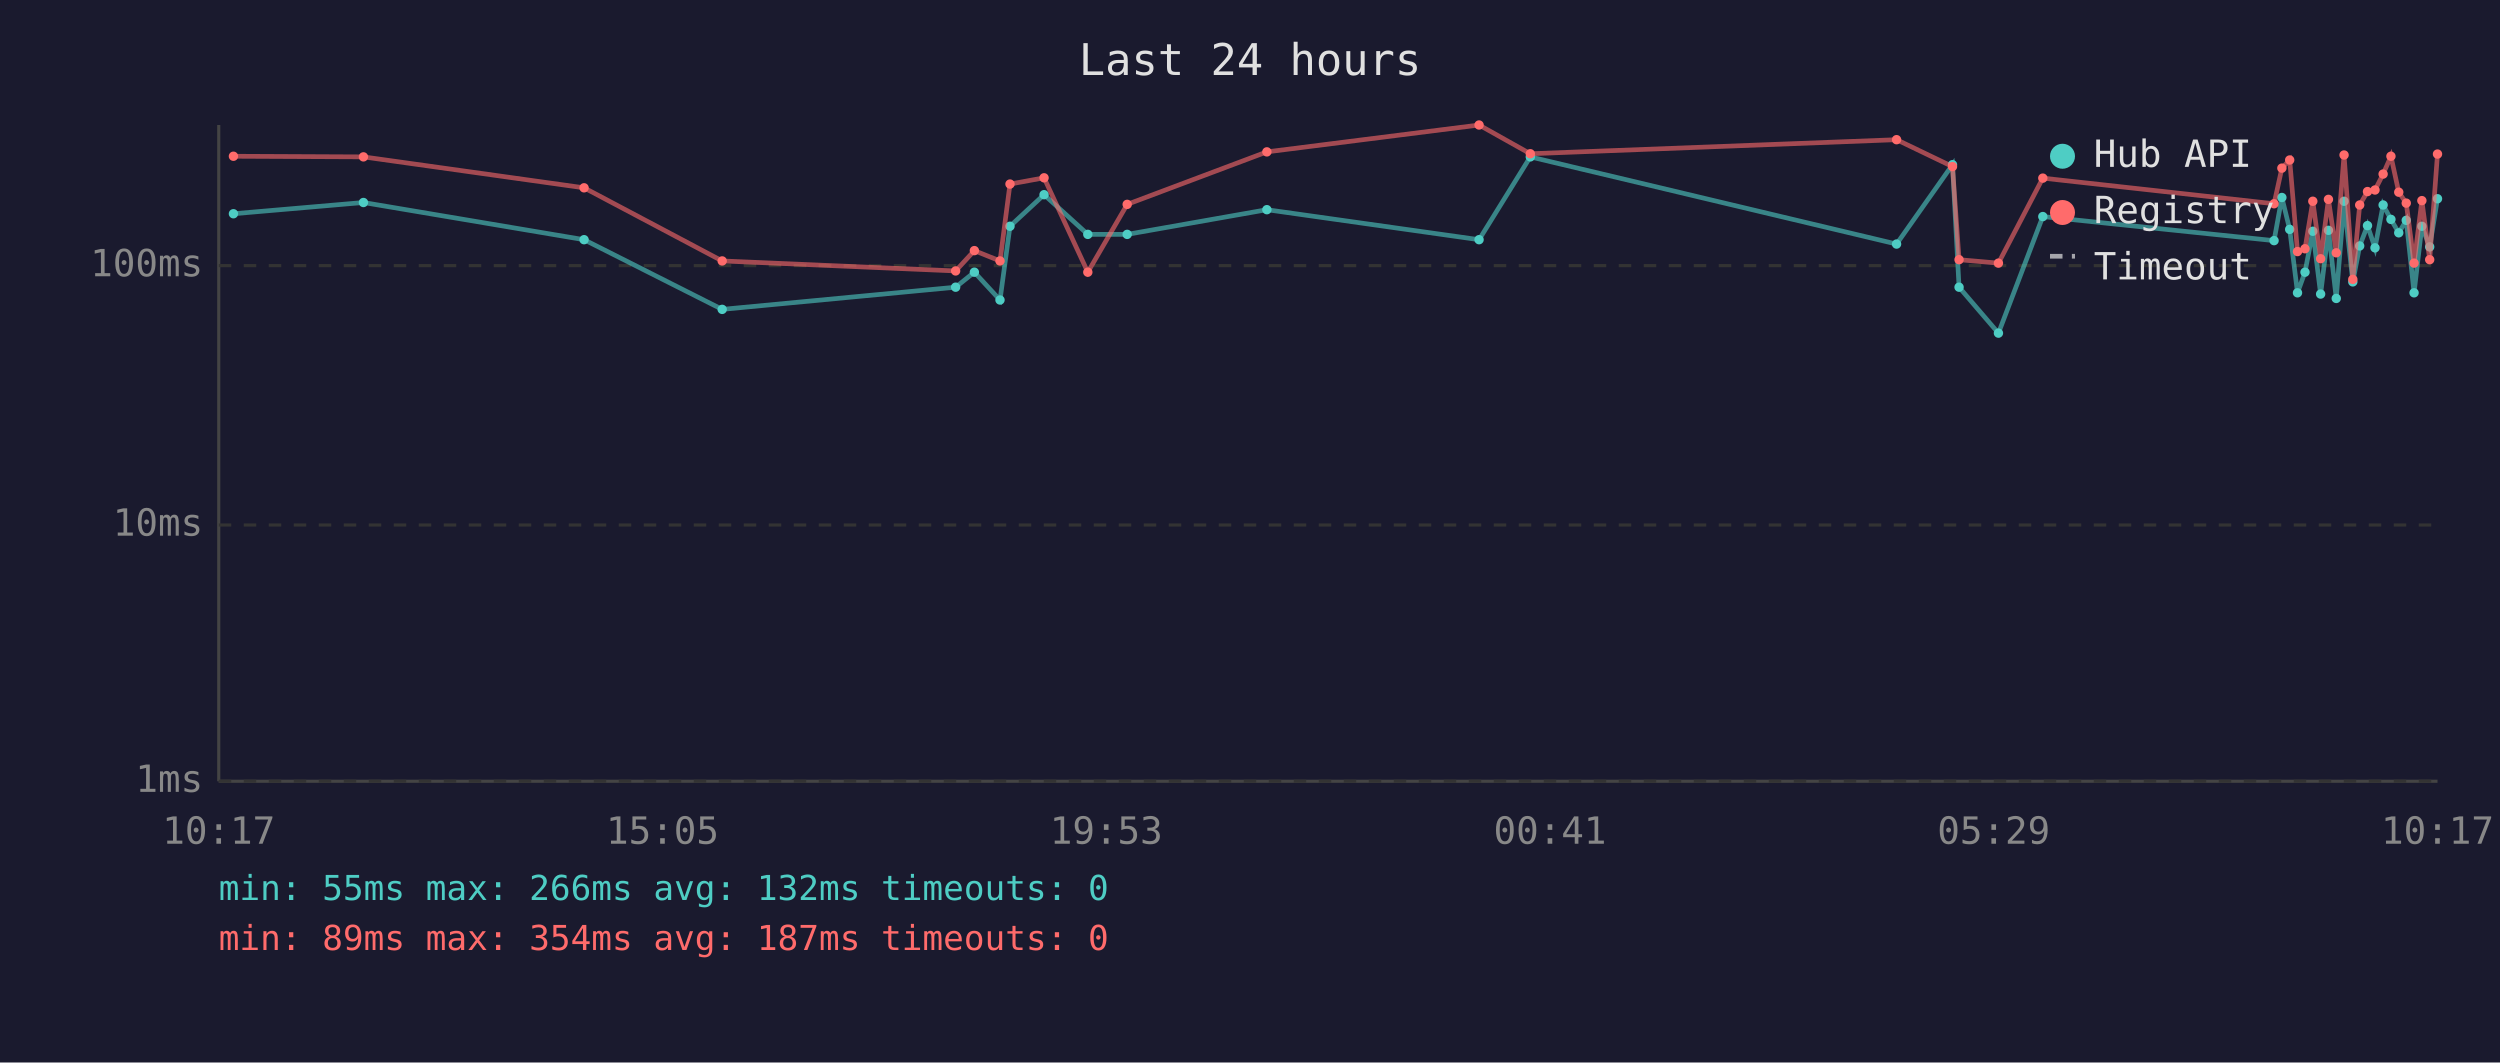
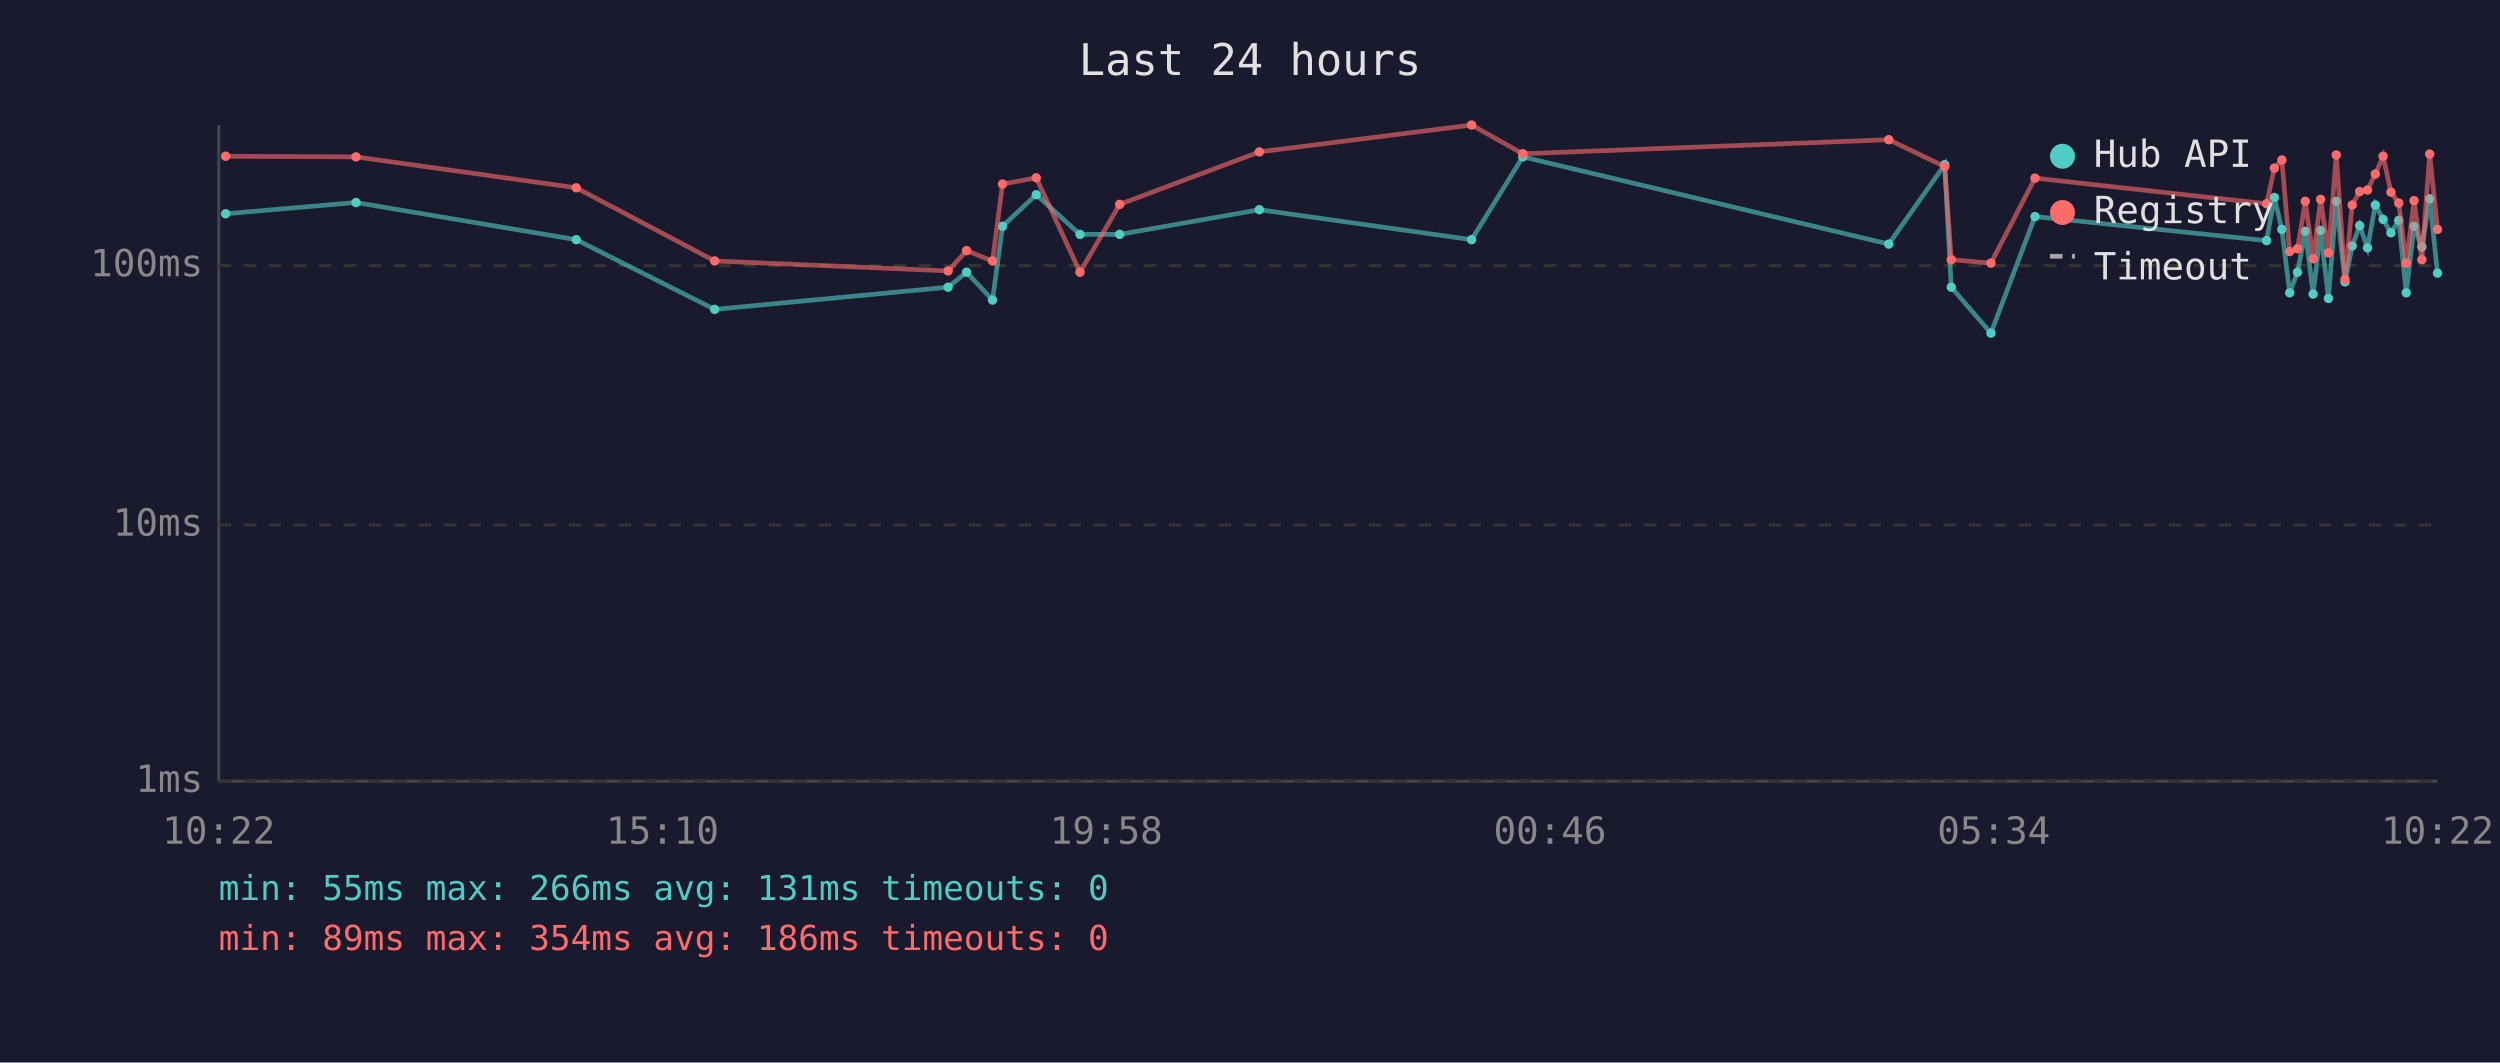
<svg xmlns="http://www.w3.org/2000/svg" viewBox="0 0 800 340" font-family="monospace" font-size="12">
  <rect width="800" height="340" fill="#1a1a2e" />
  <text x="400" y="24" fill="#e0e0e0" font-size="14" text-anchor="middle">Last 24 hours</text>
  <line x1="70" y1="40" x2="70" y2="250" stroke="#444" stroke-width="1" />
  <line x1="70" y1="250" x2="780" y2="250" stroke="#444" stroke-width="1" />
  <line x1="70" y1="250" x2="780" y2="250" stroke="#333" stroke-width="1" stroke-dasharray="4" />
  <text x="65" y="250" fill="#888" text-anchor="end" dominant-baseline="middle">1ms</text>
  <line x1="70" y1="168" x2="780" y2="168" stroke="#333" stroke-width="1" stroke-dasharray="4" />
  <text x="65" y="168" fill="#888" text-anchor="end" dominant-baseline="middle">10ms</text>
  <line x1="70" y1="85" x2="780" y2="85" stroke="#333" stroke-width="1" stroke-dasharray="4" />
  <text x="65" y="85" fill="#888" text-anchor="end" dominant-baseline="middle">100ms</text>
-   <text x="70" y="270" fill="#888" text-anchor="middle">10:17</text>
-   <text x="212" y="270" fill="#888" text-anchor="middle">15:05</text>
-   <text x="354" y="270" fill="#888" text-anchor="middle">19:53</text>
-   <text x="496" y="270" fill="#888" text-anchor="middle">00:41</text>
-   <text x="638" y="270" fill="#888" text-anchor="middle">05:29</text>
-   <text x="780" y="270" fill="#888" text-anchor="middle">10:17</text>
-   <polyline points="74.7,68.4 116.3,64.8 186.9,76.7 231.1,99.0 305.8,91.9 311.8,87.1 320.0,96.0 323.2,72.4 334.1,62.3 348.1,75.0 360.7,75.0 405.4,67.1 473.3,76.7 489.7,50.2 606.9,78.1 624.8,52.7 626.9,91.9 639.5,106.6 653.7,69.3 727.7,77.0 730.2,63.2 732.7,73.4 735.2,93.7 737.6,87.1 740.1,74.0 742.6,94.1 745.1,73.7 747.6,95.5 750.1,64.4 752.9,90.2 755.1,78.7 757.6,72.2 760.0,79.3 762.6,65.6 765.1,70.2 767.6,74.5 770.0,70.5 772.5,93.7 775.0,72.4 777.5,79.0 780.0,63.6" fill="none" stroke="#4ecdc4" stroke-width="1.5" opacity="0.6" />
-   <circle cx="74.7" cy="68.4" r="1.5" fill="#4ecdc4" />
-   <circle cx="116.3" cy="64.8" r="1.5" fill="#4ecdc4" />
-   <circle cx="186.9" cy="76.7" r="1.5" fill="#4ecdc4" />
-   <circle cx="231.1" cy="99.0" r="1.5" fill="#4ecdc4" />
-   <circle cx="305.8" cy="91.9" r="1.5" fill="#4ecdc4" />
-   <circle cx="311.8" cy="87.1" r="1.5" fill="#4ecdc4" />
-   <circle cx="320.0" cy="96.0" r="1.5" fill="#4ecdc4" />
-   <circle cx="323.2" cy="72.4" r="1.5" fill="#4ecdc4" />
-   <circle cx="334.1" cy="62.3" r="1.5" fill="#4ecdc4" />
-   <circle cx="348.1" cy="75.0" r="1.5" fill="#4ecdc4" />
-   <circle cx="360.7" cy="75.0" r="1.5" fill="#4ecdc4" />
-   <circle cx="405.4" cy="67.1" r="1.5" fill="#4ecdc4" />
-   <circle cx="473.3" cy="76.7" r="1.5" fill="#4ecdc4" />
-   <circle cx="489.7" cy="50.2" r="1.5" fill="#4ecdc4" />
-   <circle cx="606.9" cy="78.1" r="1.5" fill="#4ecdc4" />
-   <circle cx="624.8" cy="52.7" r="1.5" fill="#4ecdc4" />
-   <circle cx="626.9" cy="91.9" r="1.5" fill="#4ecdc4" />
-   <circle cx="639.5" cy="106.6" r="1.5" fill="#4ecdc4" />
-   <circle cx="653.7" cy="69.3" r="1.5" fill="#4ecdc4" />
-   <circle cx="727.7" cy="77.0" r="1.5" fill="#4ecdc4" />
-   <circle cx="730.2" cy="63.2" r="1.5" fill="#4ecdc4" />
-   <circle cx="732.7" cy="73.4" r="1.5" fill="#4ecdc4" />
-   <circle cx="735.2" cy="93.7" r="1.5" fill="#4ecdc4" />
-   <circle cx="737.6" cy="87.1" r="1.5" fill="#4ecdc4" />
-   <circle cx="740.1" cy="74.0" r="1.5" fill="#4ecdc4" />
-   <circle cx="742.6" cy="94.1" r="1.5" fill="#4ecdc4" />
-   <circle cx="745.1" cy="73.7" r="1.5" fill="#4ecdc4" />
-   <circle cx="747.6" cy="95.5" r="1.5" fill="#4ecdc4" />
-   <circle cx="750.1" cy="64.4" r="1.5" fill="#4ecdc4" />
-   <circle cx="752.9" cy="90.2" r="1.5" fill="#4ecdc4" />
-   <circle cx="755.1" cy="78.7" r="1.5" fill="#4ecdc4" />
-   <circle cx="757.6" cy="72.2" r="1.5" fill="#4ecdc4" />
-   <circle cx="760.0" cy="79.3" r="1.5" fill="#4ecdc4" />
-   <circle cx="762.6" cy="65.6" r="1.5" fill="#4ecdc4" />
-   <circle cx="765.1" cy="70.2" r="1.5" fill="#4ecdc4" />
-   <circle cx="767.6" cy="74.5" r="1.5" fill="#4ecdc4" />
-   <circle cx="770.0" cy="70.5" r="1.5" fill="#4ecdc4" />
-   <circle cx="772.5" cy="93.7" r="1.5" fill="#4ecdc4" />
-   <circle cx="775.0" cy="72.4" r="1.5" fill="#4ecdc4" />
-   <circle cx="777.5" cy="79.0" r="1.5" fill="#4ecdc4" />
-   <circle cx="780.0" cy="63.6" r="1.5" fill="#4ecdc4" />
-   <polyline points="74.7,50.0 116.3,50.2 186.9,60.1 231.1,83.5 305.8,86.7 311.8,80.2 320.0,83.5 323.2,58.9 334.1,56.9 348.1,87.1 360.7,65.4 405.4,48.6 473.3,40.0 489.7,49.2 606.9,44.7 624.8,53.3 626.9,83.1 639.5,84.2 653.7,57.0 727.7,65.2 730.2,53.8 732.7,51.2 735.2,80.5 737.6,79.6 740.1,64.4 742.6,82.8 745.1,63.8 747.6,80.9 750.1,49.6 752.9,89.4 755.1,65.6 757.6,61.3 760.0,60.8 762.6,55.7 765.1,50.0 767.6,61.5 770.0,65.0 772.5,84.2 775.0,64.2 777.5,83.1 780.0,49.3" fill="none" stroke="#ff6b6b" stroke-width="1.5" opacity="0.6" />
-   <circle cx="74.7" cy="50.0" r="1.5" fill="#ff6b6b" />
-   <circle cx="116.3" cy="50.2" r="1.5" fill="#ff6b6b" />
-   <circle cx="186.9" cy="60.1" r="1.5" fill="#ff6b6b" />
-   <circle cx="231.1" cy="83.5" r="1.5" fill="#ff6b6b" />
-   <circle cx="305.8" cy="86.7" r="1.5" fill="#ff6b6b" />
-   <circle cx="311.8" cy="80.2" r="1.5" fill="#ff6b6b" />
-   <circle cx="320.0" cy="83.5" r="1.5" fill="#ff6b6b" />
-   <circle cx="323.2" cy="58.9" r="1.5" fill="#ff6b6b" />
-   <circle cx="334.1" cy="56.9" r="1.5" fill="#ff6b6b" />
-   <circle cx="348.1" cy="87.1" r="1.5" fill="#ff6b6b" />
-   <circle cx="360.7" cy="65.4" r="1.5" fill="#ff6b6b" />
-   <circle cx="405.4" cy="48.6" r="1.5" fill="#ff6b6b" />
-   <circle cx="473.3" cy="40.0" r="1.5" fill="#ff6b6b" />
-   <circle cx="489.7" cy="49.2" r="1.5" fill="#ff6b6b" />
-   <circle cx="606.9" cy="44.7" r="1.5" fill="#ff6b6b" />
-   <circle cx="624.8" cy="53.3" r="1.5" fill="#ff6b6b" />
-   <circle cx="626.9" cy="83.1" r="1.5" fill="#ff6b6b" />
-   <circle cx="639.5" cy="84.2" r="1.5" fill="#ff6b6b" />
-   <circle cx="653.7" cy="57.0" r="1.5" fill="#ff6b6b" />
-   <circle cx="727.7" cy="65.2" r="1.5" fill="#ff6b6b" />
-   <circle cx="730.2" cy="53.8" r="1.5" fill="#ff6b6b" />
-   <circle cx="732.7" cy="51.2" r="1.5" fill="#ff6b6b" />
-   <circle cx="735.2" cy="80.5" r="1.5" fill="#ff6b6b" />
-   <circle cx="737.6" cy="79.6" r="1.5" fill="#ff6b6b" />
-   <circle cx="740.1" cy="64.4" r="1.5" fill="#ff6b6b" />
-   <circle cx="742.6" cy="82.8" r="1.5" fill="#ff6b6b" />
-   <circle cx="745.1" cy="63.8" r="1.5" fill="#ff6b6b" />
-   <circle cx="747.6" cy="80.9" r="1.5" fill="#ff6b6b" />
-   <circle cx="750.1" cy="49.6" r="1.5" fill="#ff6b6b" />
-   <circle cx="752.9" cy="89.4" r="1.5" fill="#ff6b6b" />
-   <circle cx="755.1" cy="65.6" r="1.5" fill="#ff6b6b" />
-   <circle cx="757.6" cy="61.3" r="1.5" fill="#ff6b6b" />
-   <circle cx="760.0" cy="60.8" r="1.5" fill="#ff6b6b" />
-   <circle cx="762.6" cy="55.7" r="1.5" fill="#ff6b6b" />
-   <circle cx="765.1" cy="50.0" r="1.5" fill="#ff6b6b" />
-   <circle cx="767.6" cy="61.5" r="1.5" fill="#ff6b6b" />
-   <circle cx="770.0" cy="65.0" r="1.5" fill="#ff6b6b" />
-   <circle cx="772.5" cy="84.2" r="1.5" fill="#ff6b6b" />
-   <circle cx="775.0" cy="64.2" r="1.5" fill="#ff6b6b" />
-   <circle cx="777.5" cy="83.1" r="1.5" fill="#ff6b6b" />
-   <circle cx="780.0" cy="49.3" r="1.5" fill="#ff6b6b" />
+   <text x="70" y="270" fill="#888" text-anchor="middle">10:22</text>
+   <text x="212" y="270" fill="#888" text-anchor="middle">15:10</text>
+   <text x="354" y="270" fill="#888" text-anchor="middle">19:58</text>
+   <text x="496" y="270" fill="#888" text-anchor="middle">00:46</text>
+   <text x="638" y="270" fill="#888" text-anchor="middle">05:34</text>
+   <text x="780" y="270" fill="#888" text-anchor="middle">10:22</text>
+   <polyline points="72.2,68.4 113.9,64.8 184.4,76.7 228.7,99.0 303.4,91.9 309.3,87.1 317.6,96.0 320.8,72.4 331.6,62.3 345.6,75.0 358.3,75.0 403.0,67.1 470.9,76.7 487.3,50.2 604.4,78.1 622.3,52.7 624.4,91.9 637.1,106.6 651.2,69.3 725.3,77.0 727.8,63.2 730.2,73.4 732.7,93.7 735.2,87.1 737.7,74.0 740.2,94.1 742.6,73.7 745.1,95.5 747.6,64.4 750.4,90.2 752.7,78.7 755.1,72.2 757.6,79.3 760.1,65.6 762.6,70.2 765.1,74.5 767.6,70.5 770.0,93.7 772.5,72.4 775.0,79.0 777.5,63.6 780.0,87.4" fill="none" stroke="#4ecdc4" stroke-width="1.5" opacity="0.6" />
+   <circle cx="72.2" cy="68.4" r="1.5" fill="#4ecdc4" />
+   <circle cx="113.9" cy="64.8" r="1.5" fill="#4ecdc4" />
+   <circle cx="184.4" cy="76.7" r="1.5" fill="#4ecdc4" />
+   <circle cx="228.7" cy="99.0" r="1.5" fill="#4ecdc4" />
+   <circle cx="303.4" cy="91.9" r="1.5" fill="#4ecdc4" />
+   <circle cx="309.3" cy="87.1" r="1.5" fill="#4ecdc4" />
+   <circle cx="317.6" cy="96.0" r="1.5" fill="#4ecdc4" />
+   <circle cx="320.8" cy="72.4" r="1.5" fill="#4ecdc4" />
+   <circle cx="331.6" cy="62.3" r="1.5" fill="#4ecdc4" />
+   <circle cx="345.6" cy="75.0" r="1.5" fill="#4ecdc4" />
+   <circle cx="358.3" cy="75.0" r="1.5" fill="#4ecdc4" />
+   <circle cx="403.0" cy="67.1" r="1.5" fill="#4ecdc4" />
+   <circle cx="470.9" cy="76.7" r="1.5" fill="#4ecdc4" />
+   <circle cx="487.3" cy="50.2" r="1.5" fill="#4ecdc4" />
+   <circle cx="604.4" cy="78.1" r="1.5" fill="#4ecdc4" />
+   <circle cx="622.3" cy="52.7" r="1.5" fill="#4ecdc4" />
+   <circle cx="624.4" cy="91.9" r="1.5" fill="#4ecdc4" />
+   <circle cx="637.1" cy="106.6" r="1.5" fill="#4ecdc4" />
+   <circle cx="651.2" cy="69.3" r="1.5" fill="#4ecdc4" />
+   <circle cx="725.3" cy="77.0" r="1.5" fill="#4ecdc4" />
+   <circle cx="727.8" cy="63.2" r="1.5" fill="#4ecdc4" />
+   <circle cx="730.2" cy="73.4" r="1.5" fill="#4ecdc4" />
+   <circle cx="732.7" cy="93.7" r="1.5" fill="#4ecdc4" />
+   <circle cx="735.2" cy="87.1" r="1.5" fill="#4ecdc4" />
+   <circle cx="737.7" cy="74.0" r="1.5" fill="#4ecdc4" />
+   <circle cx="740.2" cy="94.1" r="1.5" fill="#4ecdc4" />
+   <circle cx="742.6" cy="73.7" r="1.5" fill="#4ecdc4" />
+   <circle cx="745.1" cy="95.5" r="1.5" fill="#4ecdc4" />
+   <circle cx="747.6" cy="64.4" r="1.5" fill="#4ecdc4" />
+   <circle cx="750.4" cy="90.2" r="1.5" fill="#4ecdc4" />
+   <circle cx="752.7" cy="78.7" r="1.5" fill="#4ecdc4" />
+   <circle cx="755.1" cy="72.2" r="1.5" fill="#4ecdc4" />
+   <circle cx="757.6" cy="79.3" r="1.5" fill="#4ecdc4" />
+   <circle cx="760.1" cy="65.6" r="1.5" fill="#4ecdc4" />
+   <circle cx="762.6" cy="70.2" r="1.5" fill="#4ecdc4" />
+   <circle cx="765.1" cy="74.5" r="1.5" fill="#4ecdc4" />
+   <circle cx="767.6" cy="70.5" r="1.5" fill="#4ecdc4" />
+   <circle cx="770.0" cy="93.7" r="1.5" fill="#4ecdc4" />
+   <circle cx="772.5" cy="72.4" r="1.5" fill="#4ecdc4" />
+   <circle cx="775.0" cy="79.0" r="1.5" fill="#4ecdc4" />
+   <circle cx="777.5" cy="63.6" r="1.5" fill="#4ecdc4" />
+   <circle cx="780.0" cy="87.4" r="1.5" fill="#4ecdc4" />
+   <polyline points="72.2,50.0 113.9,50.2 184.4,60.1 228.7,83.5 303.4,86.7 309.3,80.2 317.6,83.5 320.8,58.9 331.6,56.9 345.6,87.1 358.3,65.4 403.0,48.6 470.9,40.0 487.3,49.2 604.4,44.7 622.3,53.3 624.4,83.1 637.1,84.2 651.2,57.0 725.3,65.2 727.8,53.8 730.2,51.2 732.7,80.5 735.2,79.6 737.7,64.4 740.2,82.8 742.6,63.8 745.1,80.9 747.6,49.6 750.4,89.4 752.7,65.6 755.1,61.3 757.6,60.8 760.1,55.7 762.6,50.0 765.1,61.5 767.6,65.0 770.0,84.2 772.5,64.2 775.0,83.1 777.5,49.3 780.0,73.4" fill="none" stroke="#ff6b6b" stroke-width="1.5" opacity="0.6" />
+   <circle cx="72.2" cy="50.0" r="1.5" fill="#ff6b6b" />
+   <circle cx="113.9" cy="50.2" r="1.5" fill="#ff6b6b" />
+   <circle cx="184.4" cy="60.1" r="1.5" fill="#ff6b6b" />
+   <circle cx="228.7" cy="83.5" r="1.5" fill="#ff6b6b" />
+   <circle cx="303.4" cy="86.7" r="1.5" fill="#ff6b6b" />
+   <circle cx="309.3" cy="80.2" r="1.5" fill="#ff6b6b" />
+   <circle cx="317.6" cy="83.5" r="1.5" fill="#ff6b6b" />
+   <circle cx="320.8" cy="58.9" r="1.5" fill="#ff6b6b" />
+   <circle cx="331.6" cy="56.9" r="1.5" fill="#ff6b6b" />
+   <circle cx="345.6" cy="87.1" r="1.5" fill="#ff6b6b" />
+   <circle cx="358.3" cy="65.4" r="1.5" fill="#ff6b6b" />
+   <circle cx="403.0" cy="48.6" r="1.5" fill="#ff6b6b" />
+   <circle cx="470.9" cy="40.0" r="1.5" fill="#ff6b6b" />
+   <circle cx="487.3" cy="49.2" r="1.5" fill="#ff6b6b" />
+   <circle cx="604.4" cy="44.7" r="1.5" fill="#ff6b6b" />
+   <circle cx="622.3" cy="53.3" r="1.5" fill="#ff6b6b" />
+   <circle cx="624.4" cy="83.1" r="1.5" fill="#ff6b6b" />
+   <circle cx="637.1" cy="84.2" r="1.5" fill="#ff6b6b" />
+   <circle cx="651.2" cy="57.0" r="1.5" fill="#ff6b6b" />
+   <circle cx="725.3" cy="65.2" r="1.5" fill="#ff6b6b" />
+   <circle cx="727.8" cy="53.8" r="1.5" fill="#ff6b6b" />
+   <circle cx="730.2" cy="51.2" r="1.5" fill="#ff6b6b" />
+   <circle cx="732.7" cy="80.5" r="1.5" fill="#ff6b6b" />
+   <circle cx="735.2" cy="79.6" r="1.5" fill="#ff6b6b" />
+   <circle cx="737.7" cy="64.4" r="1.5" fill="#ff6b6b" />
+   <circle cx="740.2" cy="82.8" r="1.5" fill="#ff6b6b" />
+   <circle cx="742.6" cy="63.8" r="1.5" fill="#ff6b6b" />
+   <circle cx="745.1" cy="80.9" r="1.5" fill="#ff6b6b" />
+   <circle cx="747.6" cy="49.6" r="1.5" fill="#ff6b6b" />
+   <circle cx="750.4" cy="89.4" r="1.5" fill="#ff6b6b" />
+   <circle cx="752.7" cy="65.6" r="1.5" fill="#ff6b6b" />
+   <circle cx="755.1" cy="61.3" r="1.5" fill="#ff6b6b" />
+   <circle cx="757.6" cy="60.8" r="1.5" fill="#ff6b6b" />
+   <circle cx="760.1" cy="55.7" r="1.5" fill="#ff6b6b" />
+   <circle cx="762.6" cy="50.0" r="1.5" fill="#ff6b6b" />
+   <circle cx="765.1" cy="61.5" r="1.5" fill="#ff6b6b" />
+   <circle cx="767.6" cy="65.0" r="1.5" fill="#ff6b6b" />
+   <circle cx="770.0" cy="84.2" r="1.5" fill="#ff6b6b" />
+   <circle cx="772.5" cy="64.2" r="1.5" fill="#ff6b6b" />
+   <circle cx="775.0" cy="83.1" r="1.5" fill="#ff6b6b" />
+   <circle cx="777.5" cy="49.3" r="1.5" fill="#ff6b6b" />
+   <circle cx="780.0" cy="73.4" r="1.5" fill="#ff6b6b" />
  <circle cx="660" cy="50" r="4" fill="#4ecdc4" />
  <text x="670" y="50" fill="#e0e0e0" dominant-baseline="middle">Hub API</text>
  <circle cx="660" cy="68" r="4" fill="#ff6b6b" />
  <text x="670" y="68" fill="#e0e0e0" dominant-baseline="middle">Registry</text>
  <line x1="656" y1="82" x2="664" y2="82" stroke="#e0e0e0" stroke-width="1.5" stroke-dasharray="4,3" opacity="0.7" />
  <text x="670" y="86" fill="#e0e0e0" dominant-baseline="middle">Timeout</text>
-   <text x="70" y="288" fill="#4ecdc4" font-size="11">min: 55ms  max: 266ms  avg: 132ms  timeouts: 0</text>
-   <text x="70" y="304" fill="#ff6b6b" font-size="11">min: 89ms  max: 354ms  avg: 187ms  timeouts: 0</text>
+   <text x="70" y="288" fill="#4ecdc4" font-size="11">min: 55ms  max: 266ms  avg: 131ms  timeouts: 0</text>
+   <text x="70" y="304" fill="#ff6b6b" font-size="11">min: 89ms  max: 354ms  avg: 186ms  timeouts: 0</text>
</svg>
